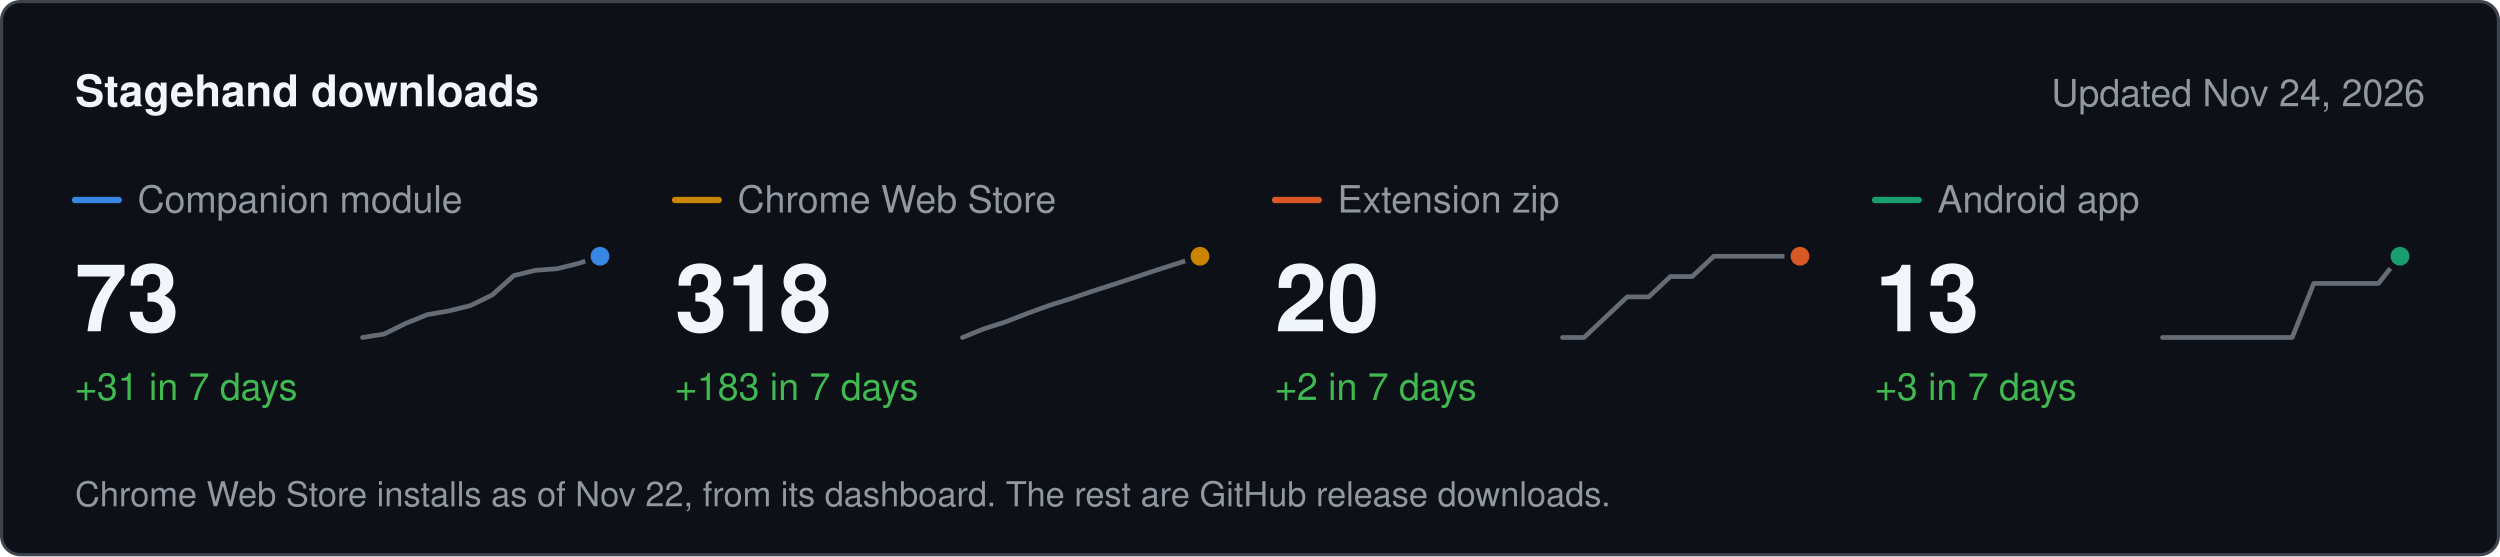
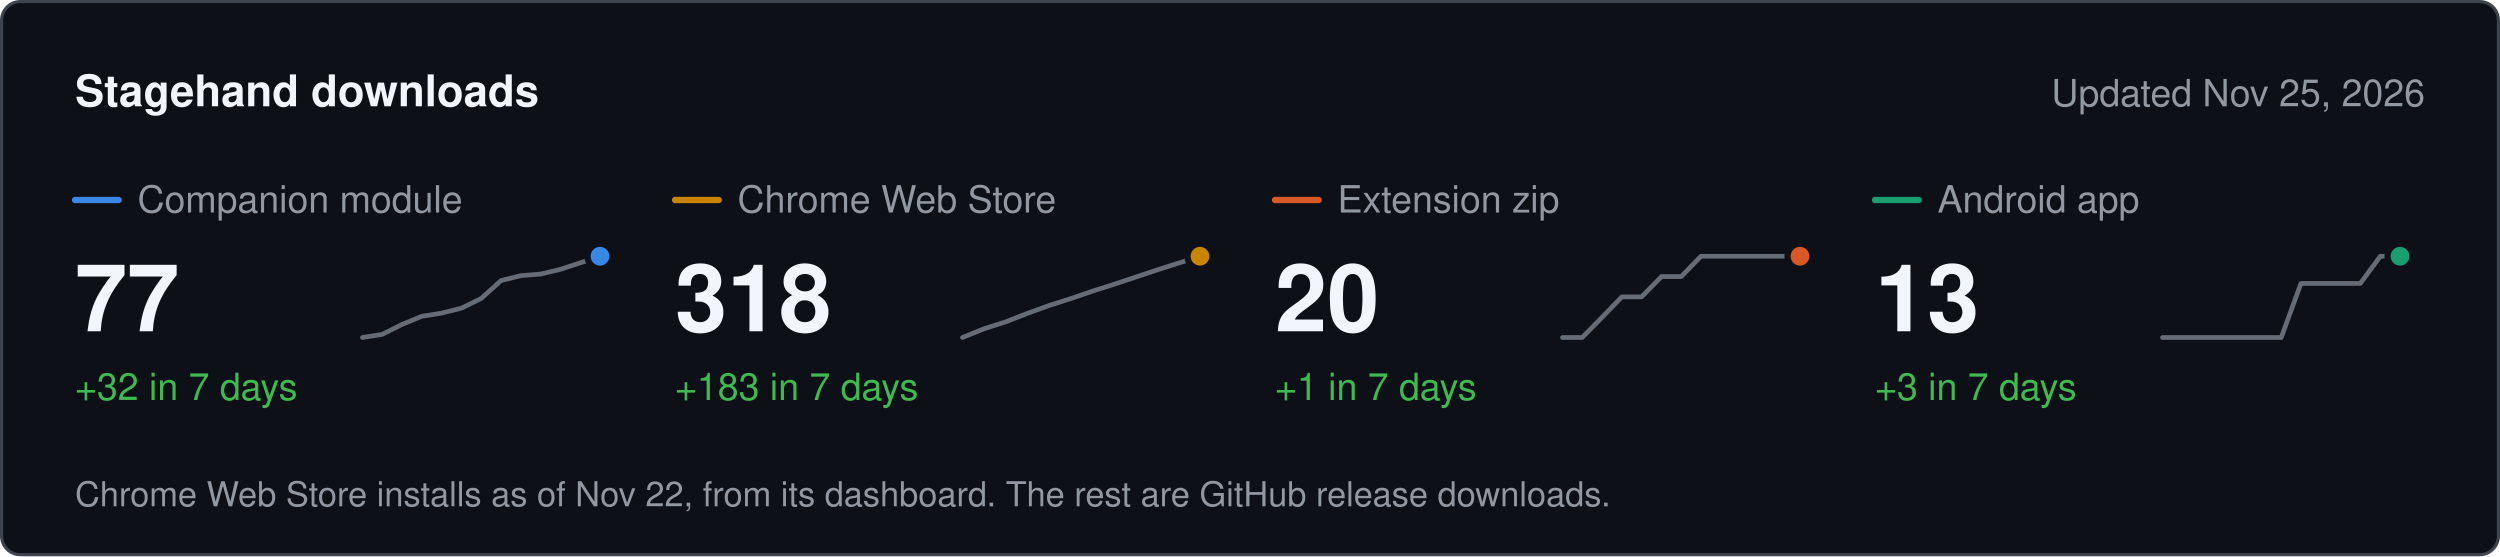
<svg xmlns="http://www.w3.org/2000/svg" width="800" height="178" viewBox="0 0 800 178" role="img" aria-label="Stagehand downloads" font-family="system-ui, -apple-system, &quot;Segoe UI&quot;, Helvetica, Arial, sans-serif">
  <rect x="0.5" y="0.5" width="799" height="177" rx="6" fill="#0d1117" stroke="#3d444d" />
  <text x="24" y="34" font-size="14" fill="#f0f6fc" font-weight="600">Stagehand downloads</text>
-   <text x="776" y="34" font-size="12" fill="#9198a1" text-anchor="end">Updated Nov 24, 2026</text>
+   <text x="776" y="34" font-size="12" fill="#9198a1" text-anchor="end">Updated Nov 25, 2026</text>
  <line x1="24" x2="38" y1="64" y2="64" stroke="#3987e5" stroke-width="2" stroke-linecap="round" />
  <text x="44" y="68" font-size="12" fill="#9198a1">Companion module</text>
-   <text x="24" y="106" font-size="30" fill="#f0f6fc" font-weight="600">73</text>
-   <text x="24" y="128" font-size="12" fill="#3fb950">+31 in 7 days</text>
-   <path d="M116 108 L122.9 106.9 L129.8 103.5 L136.7 100.7 L143.6 99.5 L150.5 97.8 L157.5 94.4 L164.4 88.2 L171.3 86.5 L178.2 86 L185.1 84.3 L192 82" fill="none" stroke="#656c76" stroke-width="1.5" stroke-linejoin="round" stroke-linecap="round" />
+   <text x="24" y="106" font-size="30" fill="#f0f6fc" font-weight="600">77</text>
+   <text x="24" y="128" font-size="12" fill="#3fb950">+32 in 7 days</text>
+   <path d="M116 108 L122.3 107 L128.7 103.8 L135 101.2 L141.3 100.2 L147.7 98.6 L154 95.5 L160.3 89.8 L166.7 88.2 L173 87.7 L179.3 86.2 L185.7 84.1 L192 82" fill="none" stroke="#656c76" stroke-width="1.5" stroke-linejoin="round" stroke-linecap="round" />
  <circle cx="192" cy="82" r="4" fill="#3987e5" stroke="#0d1117" stroke-width="2" />
  <line x1="216" x2="230" y1="64" y2="64" stroke="#c98500" stroke-width="2" stroke-linecap="round" />
  <text x="236" y="68" font-size="12" fill="#9198a1">Chrome Web Store</text>
  <text x="216" y="106" font-size="30" fill="#f0f6fc" font-weight="600">318</text>
  <text x="216" y="128" font-size="12" fill="#3fb950">+183 in 7 days</text>
  <path d="M308 108 L314.9 105.2 L321.8 103 L328.7 100.3 L335.6 97.8 L342.5 95.6 L349.5 93.2 L356.4 91 L363.3 88.7 L370.2 86.4 L377.1 84.2 L384 82" fill="none" stroke="#656c76" stroke-width="1.5" stroke-linejoin="round" stroke-linecap="round" />
  <circle cx="384" cy="82" r="4" fill="#c98500" stroke="#0d1117" stroke-width="2" />
  <line x1="408" x2="422" y1="64" y2="64" stroke="#d95926" stroke-width="2" stroke-linecap="round" />
  <text x="428" y="68" font-size="12" fill="#9198a1">Extension zip</text>
  <text x="408" y="106" font-size="30" fill="#f0f6fc" font-weight="600">20</text>
-   <text x="408" y="128" font-size="12" fill="#3fb950">+2 in 7 days</text>
-   <path d="M500 108 L506.9 108 L513.8 101.5 L520.7 95 L527.6 95 L534.5 88.5 L541.5 88.5 L548.4 82 L555.3 82 L562.2 82 L569.1 82 L576 82" fill="none" stroke="#656c76" stroke-width="1.5" stroke-linejoin="round" stroke-linecap="round" />
+   <text x="408" y="128" font-size="12" fill="#3fb950">+1 in 7 days</text>
+   <path d="M500 108 L506.3 108 L512.7 101.5 L519 95 L525.3 95 L531.7 88.5 L538 88.5 L544.3 82 L550.7 82 L557 82 L563.3 82 L569.7 82 L576 82" fill="none" stroke="#656c76" stroke-width="1.5" stroke-linejoin="round" stroke-linecap="round" />
  <circle cx="576" cy="82" r="4" fill="#d95926" stroke="#0d1117" stroke-width="2" />
  <line x1="600" x2="614" y1="64" y2="64" stroke="#199e70" stroke-width="2" stroke-linecap="round" />
  <text x="620" y="68" font-size="12" fill="#9198a1">Android app</text>
  <text x="600" y="106" font-size="30" fill="#f0f6fc" font-weight="600">13</text>
  <text x="600" y="128" font-size="12" fill="#3fb950">+3 in 7 days</text>
-   <path d="M692 108 L698.9 108 L705.8 108 L712.7 108 L719.6 108 L726.5 108 L733.5 108 L740.4 90.7 L747.3 90.7 L754.2 90.7 L761.1 90.7 L768 82" fill="none" stroke="#656c76" stroke-width="1.5" stroke-linejoin="round" stroke-linecap="round" />
+   <path d="M692 108 L698.3 108 L704.7 108 L711 108 L717.3 108 L723.7 108 L730 108 L736.3 90.7 L742.7 90.7 L749 90.7 L755.3 90.7 L761.7 82 L768 82" fill="none" stroke="#656c76" stroke-width="1.5" stroke-linejoin="round" stroke-linecap="round" />
  <circle cx="768" cy="82" r="4" fill="#199e70" stroke="#0d1117" stroke-width="2" />
  <text x="24" y="162" font-size="11" fill="#9198a1">Chrome Web Store installs as of Nov 22, from its dashboard. The rest are GitHub release downloads.</text>
</svg>
